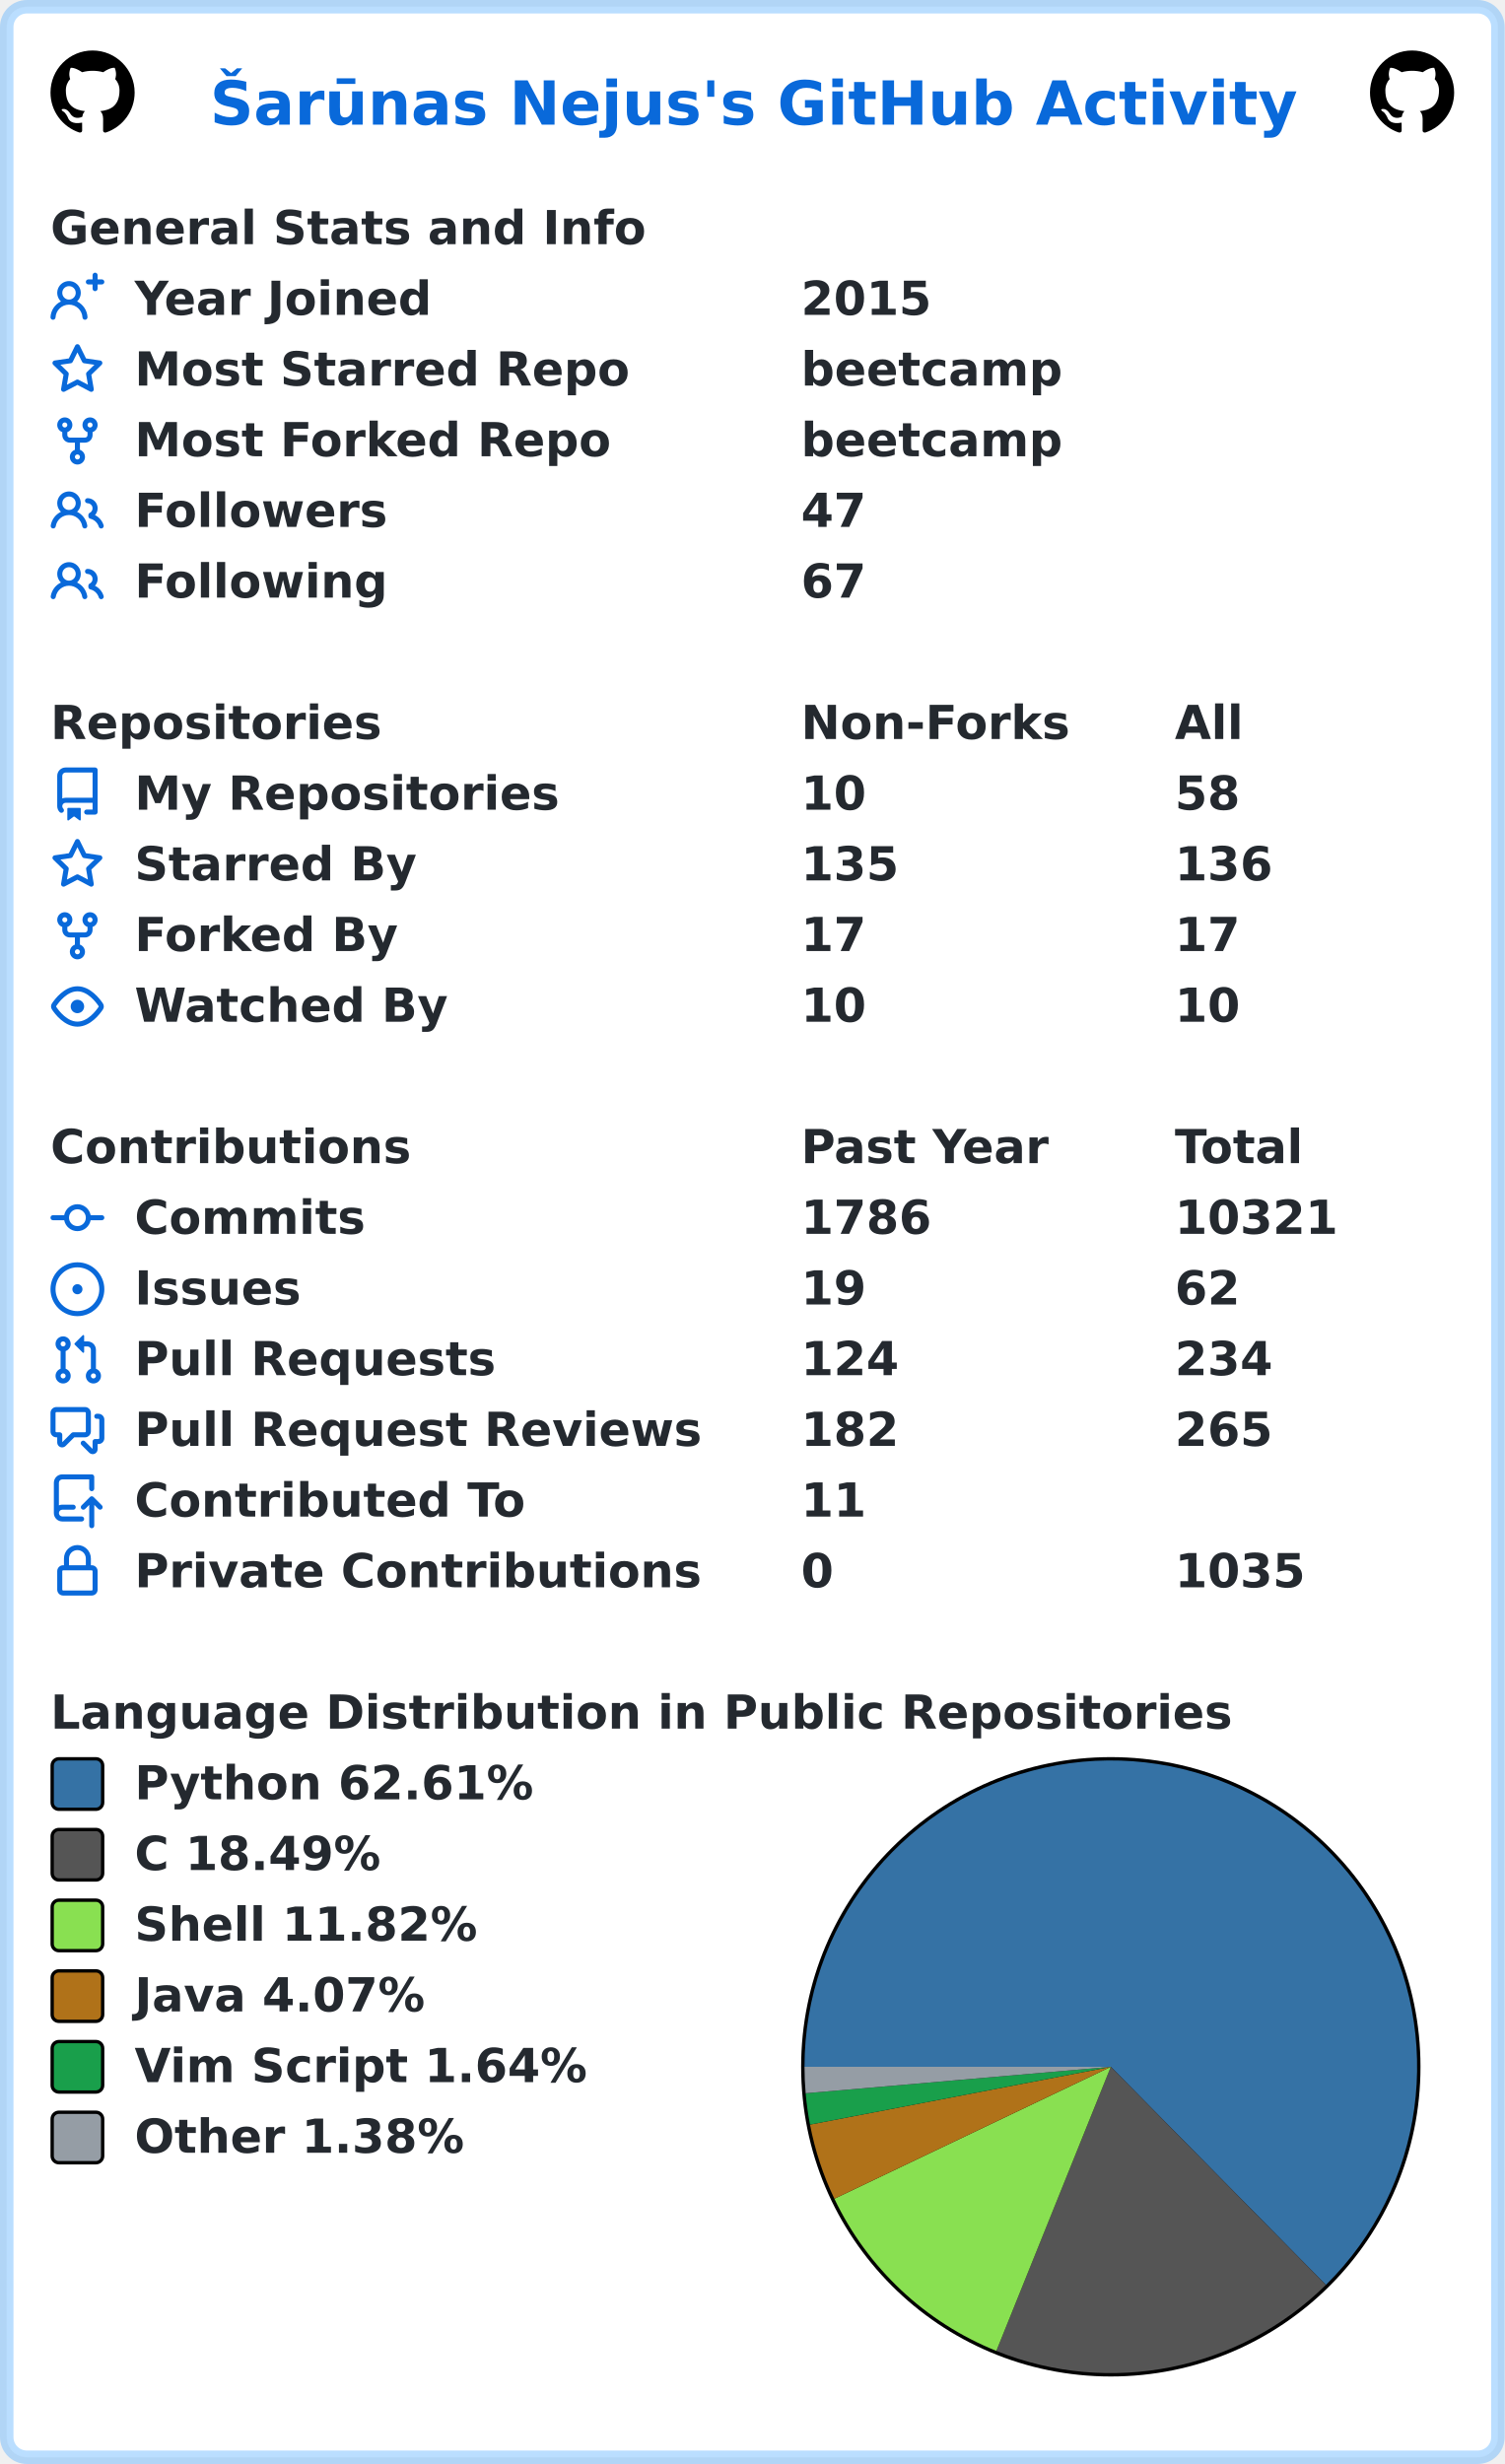
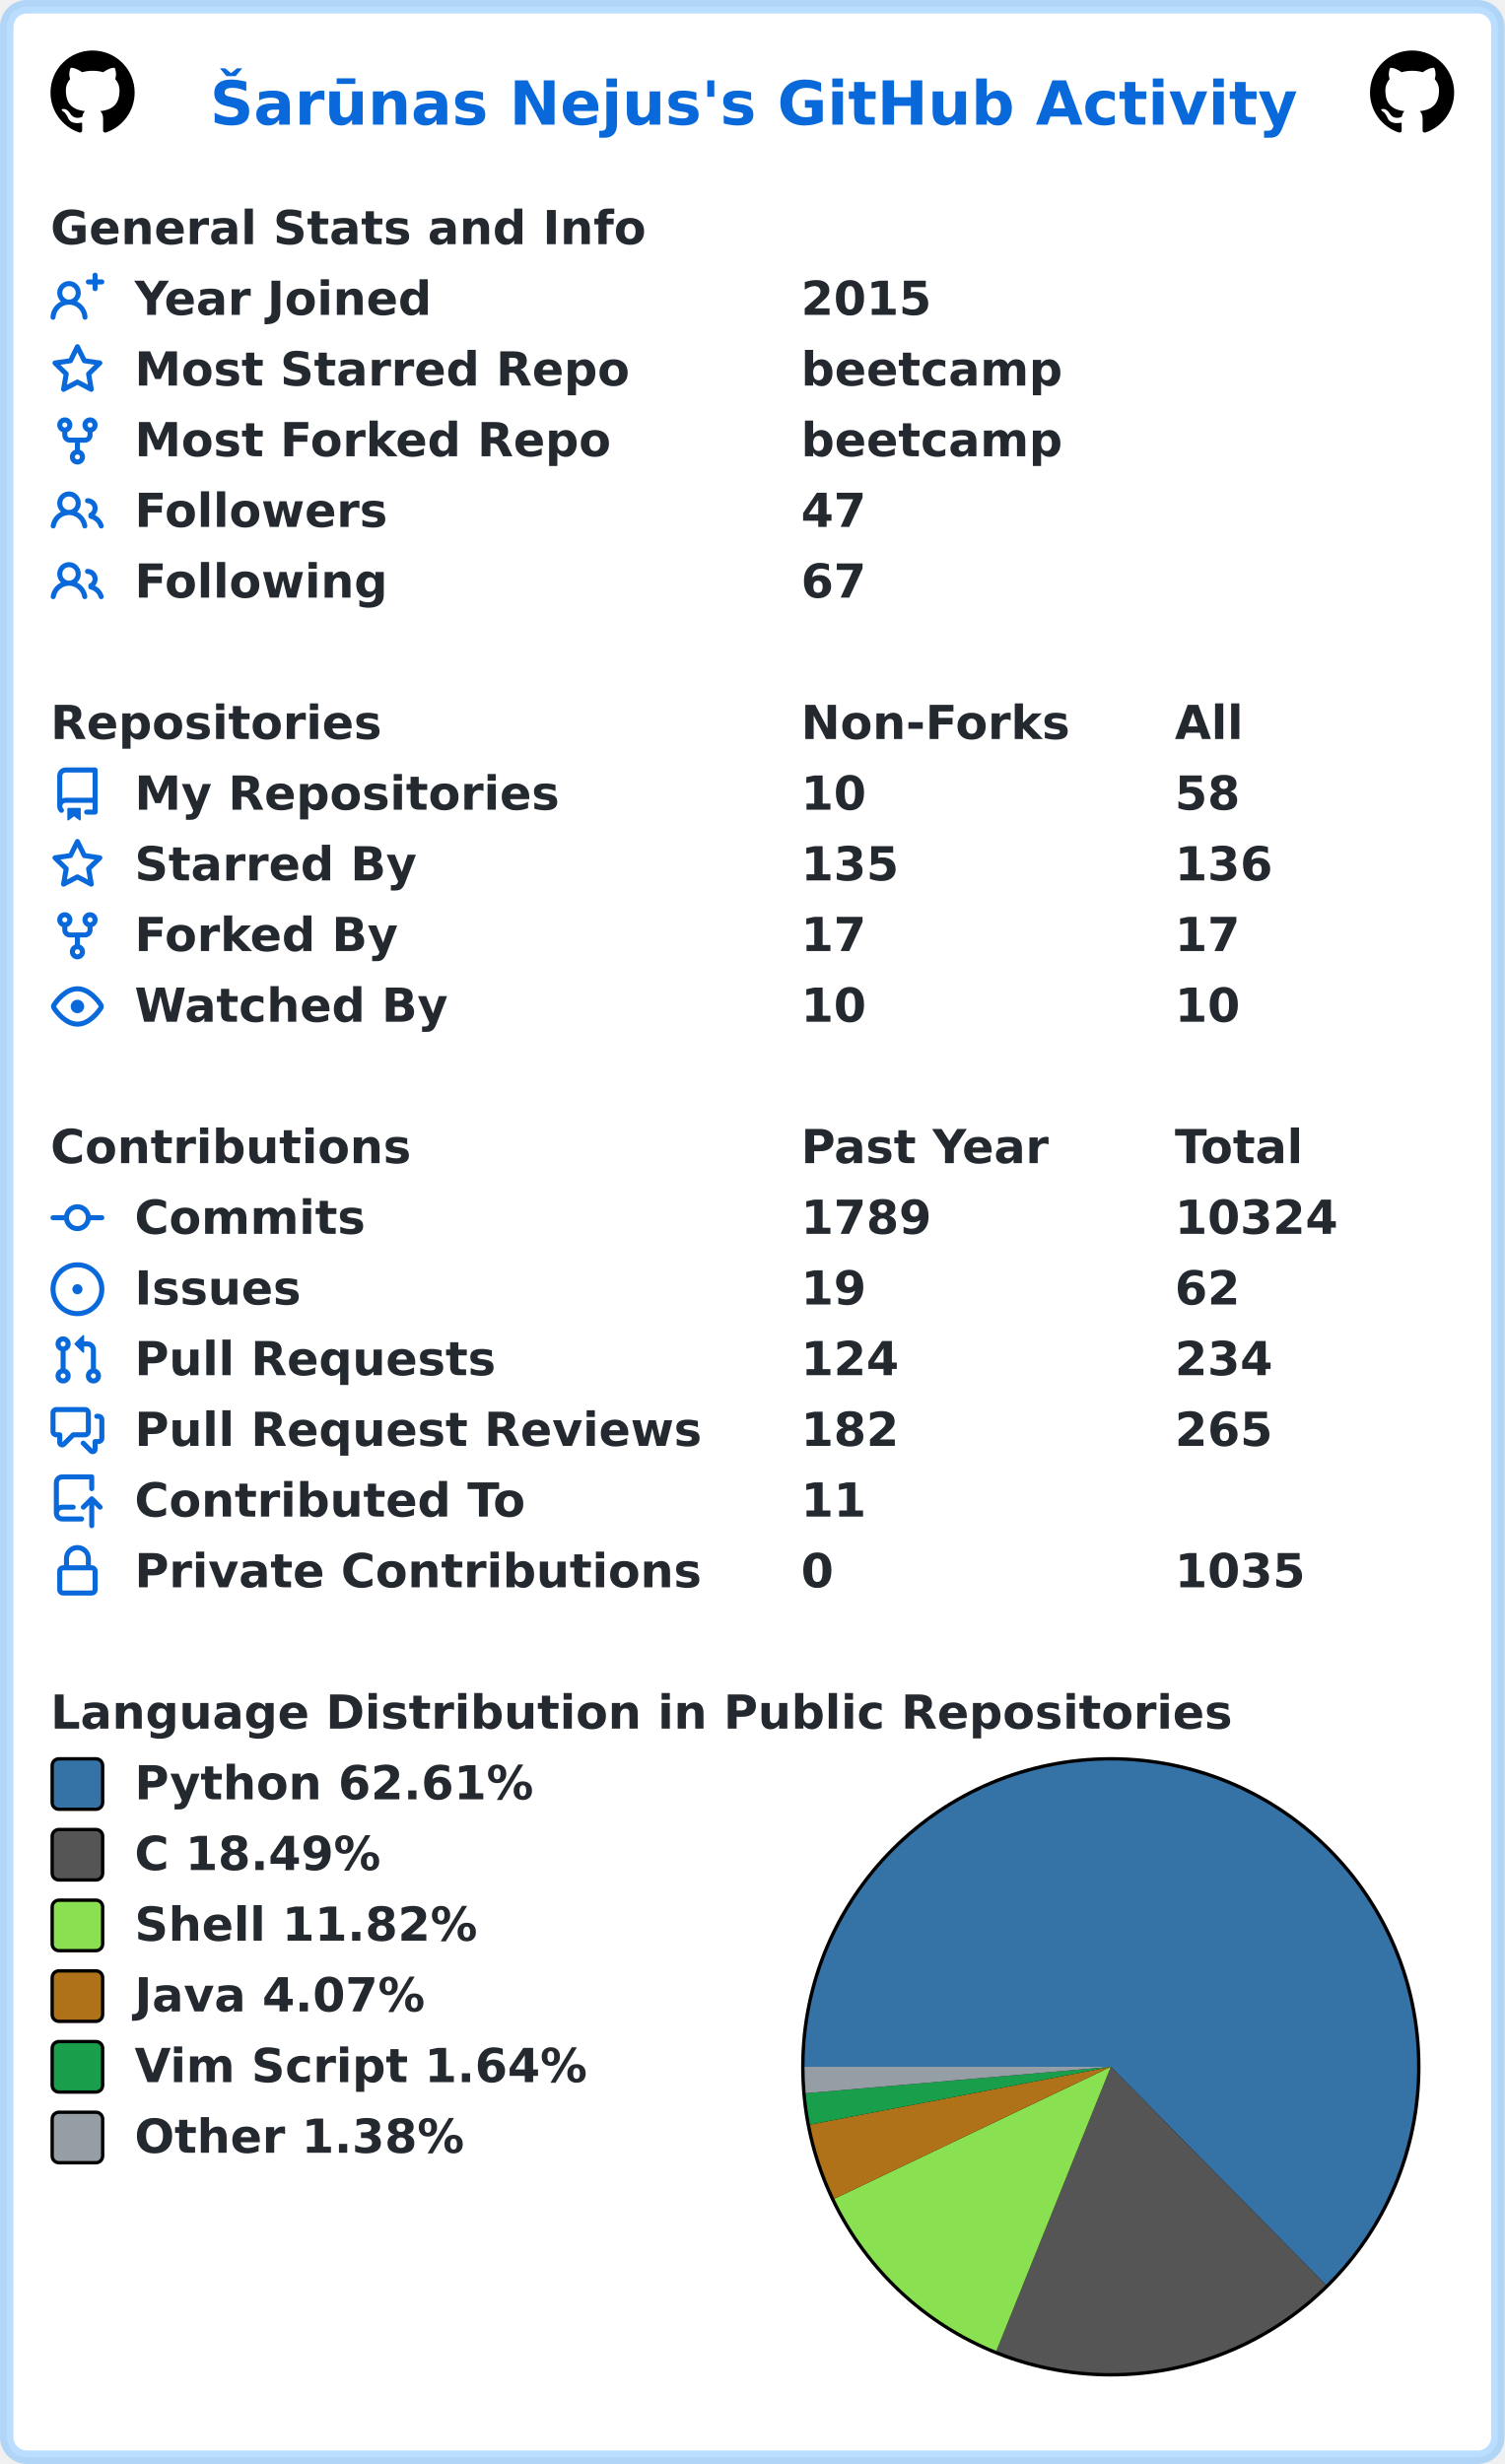
<svg xmlns="http://www.w3.org/2000/svg" width="447" height="732" viewBox="0 0 447 732" lang="en" xml:lang="en">
  <rect x="2" y="2" stroke-width="4" rx="6" width="443" height="728" stroke="rgba(84,174,255,0.4)" fill="#ffffff" />
  <g font-weight="600" font-size="110pt" font-family="Verdana,Geneva,DejaVu Sans,sans-serif" text-rendering="geometricPrecision">
    <text x="507" y="301" lengthAdjust="spacingAndGlyphs" textLength="2613" transform="scale(0.123)" fill="#0969da">Šarūnas Nejus's GitHub Activity</text>
    <svg x="15" y="15" width="25" height="25" viewBox="0 0 16 16">
      <path fill="#000000" fill-rule="evenodd" d="M8 0C3.58 0 0 3.58 0 8c0 3.54 2.29 6.53 5.47 7.59.4.07.55-.17.55-.38 0-.19-.01-.82-.01-1.49-2.01.37-2.53-.49-2.69-.94-.09-.23-.48-.94-.82-1.13-.28-.15-.68-.52-.01-.53.63-.01 1.08.58 1.23.82.72 1.21 1.87.87 2.33.66.07-.52.28-.87.51-1.07-1.78-.2-3.64-.89-3.64-3.95 0-.87.31-1.59.82-2.15-.08-.2-.36-1.02.08-2.12 0 0 .67-.21 2.2.82.64-.18 1.32-.27 2-.27.68 0 1.36.09 2 .27 1.53-1.04 2.2-.82 2.2-.82.44 1.1.16 1.92.08 2.12.51.56.82 1.27.82 2.15 0 3.07-1.87 3.75-3.65 3.95.29.25.54.73.54 1.48 0 1.07-.01 1.93-.01 2.2 0 .21.15.46.55.38A8.013 8.013 0 0016 8c0-4.42-3.58-8-8-8z" />
    </svg>
    <svg x="407" y="15" width="25" height="25" viewBox="0 0 16 16">
      <path fill="#000000" fill-rule="evenodd" d="M8 0C3.58 0 0 3.58 0 8c0 3.54 2.29 6.53 5.47 7.59.4.07.55-.17.55-.38 0-.19-.01-.82-.01-1.49-2.01.37-2.53-.49-2.69-.94-.09-.23-.48-.94-.82-1.13-.28-.15-.68-.52-.01-.53.63-.01 1.08.58 1.23.82.72 1.21 1.87.87 2.33.66.07-.52.28-.87.51-1.07-1.78-.2-3.64-.89-3.64-3.95 0-.87.31-1.59.82-2.15-.08-.2-.36-1.02.08-2.12 0 0 .67-.21 2.2.82.64-.18 1.32-.27 2-.27.68 0 1.36.09 2 .27 1.53-1.04 2.2-.82 2.2-.82.44 1.1.16 1.92.08 2.12.51.56.82 1.27.82 2.15 0 3.07-1.87 3.75-3.65 3.95.29.25.54.73.54 1.48 0 1.07-.01 1.93-.01 2.2 0 .21.15.46.55.38A8.013 8.013 0 0016 8c0-4.42-3.58-8-8-8z" />
    </svg>
    <g transform="translate(0, 60)" fill="#24292f">
      <g transform="translate(15, 0)">
        <g transform="scale(0.095)">
          <text x="0" y="132" textLength="1851" lengthAdjust="spacingAndGlyphs">General Stats and Info</text>
        </g>
      </g>
      <g transform="translate(15, 21)">
        <path fill="#0969da" fill-rule="evenodd" d="M13.25 0a.75.75 0 01.75.75V2h1.25a.75.75 0 010 1.5H14v1.25a.75.75 0 01-1.5 0V3.5h-1.25a.75.75 0 010-1.5h1.25V.75a.75.75 0 01.75-.75zM5.5 4a2 2 0 100 4 2 2 0 000-4zm2.4 4.548a3.5 3.5 0 10-4.799 0 5.527 5.527 0 00-3.1 4.66.75.75 0 101.498.085A4.01 4.01 0 015.5 9.5a4.01 4.01 0 014.001 3.793.75.75 0 101.498-.086 5.527 5.527 0 00-3.1-4.659z" />
        <g transform="scale(0.095)">
          <text lengthAdjust="spacingAndGlyphs" textLength="932" x="263" y="132">Year Joined</text>
          <text lengthAdjust="spacingAndGlyphs" textLength="420" x="2347" y="132">2015</text>
        </g>
      </g>
      <g transform="translate(15, 42)">
        <path fill="#0969da" fill-rule="evenodd" d="M8 .25a.75.75 0 01.673.418l1.882 3.815 4.21.612a.75.75 0 01.416 1.279l-3.046 2.97.719 4.192a.75.75 0 01-1.088.791L8 12.347l-3.766 1.98a.75.75 0 01-1.088-.79l.72-4.194L.818 6.374a.75.75 0 01.416-1.28l4.21-.611L7.327.668A.75.75 0 018 .25zm0 2.445L6.615 5.5a.75.75 0 01-.564.41l-3.097.45 2.24 2.184a.75.75 0 01.216.664l-.528 3.084 2.769-1.456a.75.75 0 01.698 0l2.77 1.456-.53-3.084a.75.75 0 01.216-.664l2.24-2.183-3.096-.45a.75.75 0 01-.564-.41L8 2.694v.001z" />
        <g transform="scale(0.095)">
          <text lengthAdjust="spacingAndGlyphs" textLength="1532" x="263" y="132">Most Starred Repo</text>
          <text lengthAdjust="spacingAndGlyphs" textLength="830" x="2347" y="132">beetcamp</text>
        </g>
      </g>
      <g transform="translate(15, 63)">
        <path fill="#0969da" fill-rule="evenodd" d="M5 3.25a.75.75 0 11-1.5 0 .75.75 0 011.5 0zm0 2.122a2.25 2.25 0 10-1.5 0v.878A2.25 2.25 0 005.75 8.5h1.5v2.128a2.251 2.251 0 101.5 0V8.5h1.5a2.25 2.25 0 002.25-2.25v-.878a2.25 2.25 0 10-1.5 0v.878a.75.75 0 01-.75.75h-4.5A.75.75 0 015 6.25v-.878zm3.75 7.378a.75.75 0 11-1.5 0 .75.75 0 011.5 0zm3-8.75a.75.75 0 100-1.5.75.75 0 000 1.5z" />
        <g transform="scale(0.095)">
          <text lengthAdjust="spacingAndGlyphs" textLength="1485" x="263" y="132">Most Forked Repo</text>
          <text lengthAdjust="spacingAndGlyphs" textLength="830" x="2347" y="132">beetcamp</text>
        </g>
      </g>
      <g transform="translate(15, 84)">
        <path fill="#0969da" fill-rule="evenodd" d="M5.5 3.5a2 2 0 100 4 2 2 0 000-4zM2 5.5a3.5 3.5 0 115.898 2.549 5.507 5.507 0 013.034 4.084.75.75 0 11-1.482.235 4.001 4.001 0 00-7.9 0 .75.75 0 01-1.482-.236A5.507 5.507 0 013.102 8.05 3.49 3.49 0 012 5.5zM11 4a.75.75 0 100 1.5 1.5 1.5 0 01.666 2.844.75.75 0 00-.416.672v.352a.75.75 0 00.574.73c1.2.289 2.162 1.2 2.522 2.372a.75.75 0 101.434-.44 5.01 5.01 0 00-2.56-3.012A3 3 0 0011 4z" />
        <g transform="scale(0.095)">
          <text lengthAdjust="spacingAndGlyphs" textLength="778" x="263" y="132">Followers</text>
          <text lengthAdjust="spacingAndGlyphs" textLength="210" x="2347" y="132">47</text>
        </g>
      </g>
      <g transform="translate(15, 105)">
        <path fill="#0969da" fill-rule="evenodd" d="M5.5 3.5a2 2 0 100 4 2 2 0 000-4zM2 5.5a3.5 3.5 0 115.898 2.549 5.507 5.507 0 013.034 4.084.75.75 0 11-1.482.235 4.001 4.001 0 00-7.9 0 .75.75 0 01-1.482-.236A5.507 5.507 0 013.102 8.05 3.49 3.49 0 012 5.5zM11 4a.75.75 0 100 1.5 1.5 1.5 0 01.666 2.844.75.75 0 00-.416.672v.352a.75.75 0 00.574.73c1.2.289 2.162 1.2 2.522 2.372a.75.75 0 101.434-.44 5.01 5.01 0 00-2.56-3.012A3 3 0 0011 4z" />
        <g transform="scale(0.095)">
          <text lengthAdjust="spacingAndGlyphs" textLength="780" x="263" y="132">Following</text>
          <text lengthAdjust="spacingAndGlyphs" textLength="210" x="2347" y="132">67</text>
        </g>
      </g>
    </g>
    <g transform="translate(0, 207)" fill="#24292f">
      <g transform="translate(15, 0)">
        <g transform="scale(0.095)">
          <text x="0" y="132" textLength="1020" lengthAdjust="spacingAndGlyphs">Repositories</text>
          <text x="2347" y="132" textLength="832" lengthAdjust="spacingAndGlyphs">Non-Forks</text>
          <text x="3516" y="132" textLength="206" lengthAdjust="spacingAndGlyphs">All</text>
        </g>
      </g>
      <g transform="translate(15, 21)">
        <path fill="#0969da" fill-rule="evenodd" d="M2 2.5A2.5 2.5 0 014.5 0h8.75a.75.75 0 01.75.75v12.5a.75.75 0 01-.75.75h-2.5a.75.75 0 110-1.5h1.75v-2h-8a1 1 0 00-.714 1.7.75.75 0 01-1.072 1.05A2.495 2.495 0 012 11.5v-9zm10.5-1V9h-8c-.356 0-.694.074-1 .208V2.5a1 1 0 011-1h8zM5 12.25v3.25a.25.25 0 00.4.2l1.45-1.087a.25.25 0 01.3 0L8.6 15.7a.25.25 0 00.4-.2v-3.25a.25.25 0 00-.25-.25h-3.5a.25.25 0 00-.25.25z" />
        <g transform="scale(0.095)">
          <text lengthAdjust="spacingAndGlyphs" textLength="1312" x="263" y="132">My Repositories</text>
          <text lengthAdjust="spacingAndGlyphs" textLength="210" x="2347" y="132">10</text>
          <text lengthAdjust="spacingAndGlyphs" textLength="210" x="3516" y="132">58</text>
        </g>
      </g>
      <g transform="translate(15, 42)">
        <path fill="#0969da" fill-rule="evenodd" d="M8 .25a.75.75 0 01.673.418l1.882 3.815 4.21.612a.75.75 0 01.416 1.279l-3.046 2.97.719 4.192a.75.75 0 01-1.088.791L8 12.347l-3.766 1.98a.75.75 0 01-1.088-.79l.72-4.194L.818 6.374a.75.75 0 01.416-1.28l4.21-.611L7.327.668A.75.75 0 018 .25zm0 2.445L6.615 5.5a.75.75 0 01-.564.41l-3.097.45 2.24 2.184a.75.75 0 01.216.664l-.528 3.084 2.769-1.456a.75.75 0 01.698 0l2.77 1.456-.53-3.084a.75.75 0 01.216-.664l2.24-2.183-3.096-.45a.75.75 0 01-.564-.41L8 2.694v.001z" />
        <g transform="scale(0.095)">
          <text lengthAdjust="spacingAndGlyphs" textLength="874" x="263" y="132">Starred By</text>
          <text lengthAdjust="spacingAndGlyphs" textLength="315" x="2347" y="132">135</text>
          <text lengthAdjust="spacingAndGlyphs" textLength="315" x="3516" y="132">136</text>
        </g>
      </g>
      <g transform="translate(15, 63)">
        <path fill="#0969da" fill-rule="evenodd" d="M5 3.25a.75.75 0 11-1.5 0 .75.75 0 011.5 0zm0 2.122a2.25 2.25 0 10-1.5 0v.878A2.25 2.25 0 005.75 8.5h1.5v2.128a2.251 2.251 0 101.5 0V8.5h1.5a2.25 2.25 0 002.25-2.25v-.878a2.25 2.25 0 10-1.5 0v.878a.75.75 0 01-.75.75h-4.5A.75.75 0 015 6.25v-.878zm3.75 7.378a.75.75 0 11-1.5 0 .75.75 0 011.5 0zm3-8.75a.75.75 0 100-1.5.75.75 0 000 1.5z" />
        <g transform="scale(0.095)">
          <text lengthAdjust="spacingAndGlyphs" textLength="828" x="263" y="132">Forked By</text>
          <text lengthAdjust="spacingAndGlyphs" textLength="210" x="2347" y="132">17</text>
          <text lengthAdjust="spacingAndGlyphs" textLength="210" x="3516" y="132">17</text>
        </g>
      </g>
      <g transform="translate(15, 84)">
        <path fill="#0969da" fill-rule="evenodd" d="M1.679 7.932c.412-.621 1.242-1.75 2.366-2.717C5.175 4.242 6.527 3.5 8 3.5c1.473 0 2.824.742 3.955 1.715 1.124.967 1.954 2.096 2.366 2.717a.119.119 0 010 .136c-.412.621-1.242 1.75-2.366 2.717C10.825 11.758 9.473 12.5 8 12.5c-1.473 0-2.824-.742-3.955-1.715C2.92 9.818 2.09 8.69 1.679 8.068a.119.119 0 010-.136zM8 2c-1.981 0-3.67.992-4.933 2.078C1.797 5.169.88 6.423.43 7.1a1.619 1.619 0 000 1.798c.45.678 1.367 1.932 2.637 3.024C4.329 13.008 6.019 14 8 14c1.981 0 3.67-.992 4.933-2.078 1.27-1.091 2.187-2.345 2.637-3.023a1.619 1.619 0 000-1.798c-.45-.678-1.367-1.932-2.637-3.023C11.671 2.992 9.981 2 8 2zm0 8a2 2 0 100-4 2 2 0 000 4z" />
        <g transform="scale(0.095)">
          <text lengthAdjust="spacingAndGlyphs" textLength="993" x="263" y="132">Watched By</text>
          <text lengthAdjust="spacingAndGlyphs" textLength="210" x="2347" y="132">10</text>
          <text lengthAdjust="spacingAndGlyphs" textLength="210" x="3516" y="132">10</text>
        </g>
      </g>
    </g>
    <g transform="translate(0, 333)" fill="#24292f">
      <g transform="translate(15, 0)">
        <g transform="scale(0.095)">
          <text x="0" y="132" textLength="1112" lengthAdjust="spacingAndGlyphs">Contributions</text>
          <text x="2347" y="132" textLength="774" lengthAdjust="spacingAndGlyphs">Past Year</text>
          <text x="3516" y="132" textLength="414" lengthAdjust="spacingAndGlyphs">Total</text>
        </g>
      </g>
      <g transform="translate(15, 21)">
        <path fill="#0969da" fill-rule="evenodd" d="M10.5 7.75a2.5 2.5 0 11-5 0 2.5 2.5 0 015 0zm1.43.75a4.002 4.002 0 01-7.86 0H.75a.75.75 0 110-1.5h3.32a4.001 4.001 0 017.86 0h3.32a.75.75 0 110 1.5h-3.32z" />
        <g transform="scale(0.095)">
          <text lengthAdjust="spacingAndGlyphs" textLength="734" x="263" y="132">Commits</text>
-           <text lengthAdjust="spacingAndGlyphs" textLength="420" x="2347" y="132">1786</text>
-           <text lengthAdjust="spacingAndGlyphs" textLength="525" x="3516" y="132">10321</text>
+           <text lengthAdjust="spacingAndGlyphs" textLength="420" x="2347" y="132">1789</text>
+           <text lengthAdjust="spacingAndGlyphs" textLength="525" x="3516" y="132">10324</text>
        </g>
      </g>
      <g transform="translate(15, 42)">
        <path fill="#0969da" d="M8 9.5a1.5 1.5 0 100-3 1.5 1.5 0 000 3z" />
        <path fill="#0969da" fill-rule="evenodd" d="M8 0a8 8 0 100 16A8 8 0 008 0zM1.5 8a6.5 6.5 0 1113 0 6.5 6.5 0 01-13 0z" />
        <g transform="scale(0.095)">
          <text lengthAdjust="spacingAndGlyphs" textLength="512" x="263" y="132">Issues</text>
          <text lengthAdjust="spacingAndGlyphs" textLength="210" x="2347" y="132">19</text>
          <text lengthAdjust="spacingAndGlyphs" textLength="210" x="3516" y="132">62</text>
        </g>
      </g>
      <g transform="translate(15, 63)">
        <path fill="#0969da" fill-rule="evenodd" d="M7.177 3.073L9.573.677A.25.25 0 0110 .854v4.792a.25.25 0 01-.427.177L7.177 3.427a.25.25 0 010-.354zM3.75 2.5a.75.75 0 100 1.5.75.75 0 000-1.5zm-2.25.75a2.25 2.25 0 113 2.122v5.256a2.251 2.251 0 11-1.5 0V5.372A2.25 2.25 0 011.5 3.25zM11 2.5h-1V4h1a1 1 0 011 1v5.628a2.251 2.251 0 101.5 0V5A2.5 2.5 0 0011 2.5zm1 10.25a.75.75 0 111.5 0 .75.75 0 01-1.5 0zM3.75 12a.75.75 0 100 1.5.75.75 0 000-1.5z" />
        <g transform="scale(0.095)">
          <text lengthAdjust="spacingAndGlyphs" textLength="1113" x="263" y="132">Pull Requests</text>
          <text lengthAdjust="spacingAndGlyphs" textLength="315" x="2347" y="132">124</text>
          <text lengthAdjust="spacingAndGlyphs" textLength="315" x="3516" y="132">234</text>
        </g>
      </g>
      <g transform="translate(15, 84)">
        <path fill="#0969da" fill-rule="evenodd" d="M1.5 2.75a.25.25 0 01.25-.25h8.5a.25.25 0 01.25.25v5.5a.25.25 0 01-.25.25h-3.5a.75.75 0 00-.53.22L3.5 11.44V9.25a.75.75 0 00-.75-.75h-1a.25.25 0 01-.25-.25v-5.5zM1.75 1A1.75 1.75 0 000 2.75v5.5C0 9.216.784 10 1.75 10H2v1.543a1.457 1.457 0 002.487 1.03L7.061 10h3.189A1.75 1.75 0 0012 8.25v-5.5A1.75 1.75 0 0010.25 1h-8.5zM14.5 4.75a.25.25 0 00-.25-.25h-.5a.75.75 0 110-1.5h.5c.966 0 1.75.784 1.75 1.75v5.5A1.75 1.75 0 0114.25 12H14v1.543a1.457 1.457 0 01-2.487 1.03L9.22 12.28a.75.75 0 111.06-1.06l2.22 2.22v-2.19a.75.75 0 01.75-.75h1a.25.25 0 00.25-.25v-5.5z" />
        <g transform="scale(0.095)">
          <text lengthAdjust="spacingAndGlyphs" textLength="1762" x="263" y="132">Pull Request Reviews</text>
          <text lengthAdjust="spacingAndGlyphs" textLength="315" x="2347" y="132">182</text>
          <text lengthAdjust="spacingAndGlyphs" textLength="315" x="3516" y="132">265</text>
        </g>
      </g>
      <g transform="translate(15, 105)">
        <path fill="#0969da" fill-rule="evenodd" d="M1 2.5A2.5 2.5 0 013.5 0h8.75a.75.75 0 01.75.75v3.5a.75.75 0 01-1.5 0V1.5h-8a1 1 0 00-1 1v6.708A2.492 2.492 0 013.5 9h3.25a.75.75 0 010 1.5H3.5a1 1 0 100 2h5.75a.75.75 0 010 1.5H3.5A2.5 2.5 0 011 11.5v-9zm13.23 7.79a.75.75 0 001.06-1.06l-2.505-2.505a.75.75 0 00-1.06 0L9.22 9.229a.75.75 0 001.06 1.061l1.225-1.224v6.184a.75.75 0 001.5 0V9.066l1.224 1.224z" />
        <g transform="scale(0.095)">
          <text lengthAdjust="spacingAndGlyphs" textLength="1234" x="263" y="132">Contributed To</text>
          <text lengthAdjust="spacingAndGlyphs" textLength="210" x="2347" y="132">11</text>
        </g>
      </g>
      <g transform="translate(15, 126)">
        <path fill="#0969da" fill-rule="evenodd" d="M4 4v2h-.25A1.75 1.75 0 002 7.75v5.5c0 .966.784 1.75 1.75 1.75h8.5A1.75 1.75 0 0014 13.25v-5.5A1.75 1.75 0 0012.25 6H12V4a4 4 0 10-8 0zm6.5 2V4a2.5 2.5 0 00-5 0v2h5zM12 7.5h.25a.25.25 0 01.25.25v5.5a.25.25 0 01-.25.25h-8.5a.25.25 0 01-.25-.25v-5.5a.25.25 0 01.25-.25H12z" />
        <g transform="scale(0.095)">
          <text lengthAdjust="spacingAndGlyphs" textLength="1742" x="263" y="132">Private Contributions</text>
          <text lengthAdjust="spacingAndGlyphs" textLength="105" x="2347" y="132">0</text>
          <text lengthAdjust="spacingAndGlyphs" textLength="420" x="3516" y="132">1035</text>
        </g>
      </g>
    </g>
    <g transform="translate(0, 501)" fill="#24292f">
      <g transform="translate(15, 0)">
        <g transform="scale(0.095)">
          <text x="0" y="132" textLength="3652" lengthAdjust="spacingAndGlyphs">Language Distribution in Public Repositories</text>
        </g>
      </g>
      <g transform="translate(238, 21)">
        <circle cx="92" cy="92" r="92" fill="#000000" />
      </g>
      <g transform="translate(239, 22)">
        <path fill-rule="evenodd" fill="#3572A5" d="M 0.0,91 A 91 91 0 1 1 154.9 155.79 L 91,91 Z" />
        <path fill-rule="evenodd" fill="#555555" d="M 154.9,155.79 A 91 91 0 0 1 56.992 175.407 L 91,91 Z" />
        <path fill-rule="evenodd" fill="#89e051" d="M 56.992,175.407 A 91 91 0 0 1 8.876 130.201 L 91,91 Z" />
        <path fill-rule="evenodd" fill="#b07219" d="M 8.876,130.201 A 91 91 0 0 1 1.635 108.173 L 91,91 Z" />
        <path fill-rule="evenodd" fill="#199f4b" d="M 1.635,108.173 A 91 91 0 0 1 0.34 98.862 L 91,91 Z" />
        <path fill-rule="evenodd" fill="#959da5" d="M 0.34,98.862 A 91 91 0 0 1 0.0 91 L 91,91 Z" />
      </g>
      <g transform="translate(15, 21)">
        <rect x="0.5" y="0.5" rx="2" width="15" height="15" fill="#3572A5" stroke-width="1" stroke="#000000" />
        <text transform="scale(0.095)" x="263" y="132" textLength="1254" lengthAdjust="spacingAndGlyphs">Python 62.61%</text>
      </g>
      <g transform="translate(15, 42)">
        <rect x="0.5" y="0.5" rx="2" width="15" height="15" fill="#555555" stroke-width="1" stroke="#000000" />
        <text transform="scale(0.095)" x="263" y="132" textLength="798" lengthAdjust="spacingAndGlyphs">C 18.49%</text>
      </g>
      <g transform="translate(15, 63)">
        <rect x="0.5" y="0.5" rx="2" width="15" height="15" fill="#89e051" stroke-width="1" stroke="#000000" />
        <text transform="scale(0.095)" x="263" y="132" textLength="1088" lengthAdjust="spacingAndGlyphs">Shell 11.82%</text>
      </g>
      <g transform="translate(15, 84)">
        <rect x="0.5" y="0.5" rx="2" width="15" height="15" fill="#b07219" stroke-width="1" stroke="#000000" />
        <text transform="scale(0.095)" x="263" y="132" textLength="933" lengthAdjust="spacingAndGlyphs">Java 4.07%</text>
      </g>
      <g transform="translate(15, 105)">
        <rect x="0.5" y="0.5" rx="2" width="15" height="15" fill="#199f4b" stroke-width="1" stroke="#000000" />
        <text transform="scale(0.095)" x="263" y="132" textLength="1428" lengthAdjust="spacingAndGlyphs">Vim Script 1.64%</text>
      </g>
      <g transform="translate(15, 126)">
        <rect x="0.5" y="0.5" rx="2" width="15" height="15" fill="#959da5" stroke-width="1" stroke="#000000" />
        <text transform="scale(0.095)" x="263" y="132" textLength="1047" lengthAdjust="spacingAndGlyphs">Other 1.38%</text>
      </g>
    </g>
  </g>
</svg>
